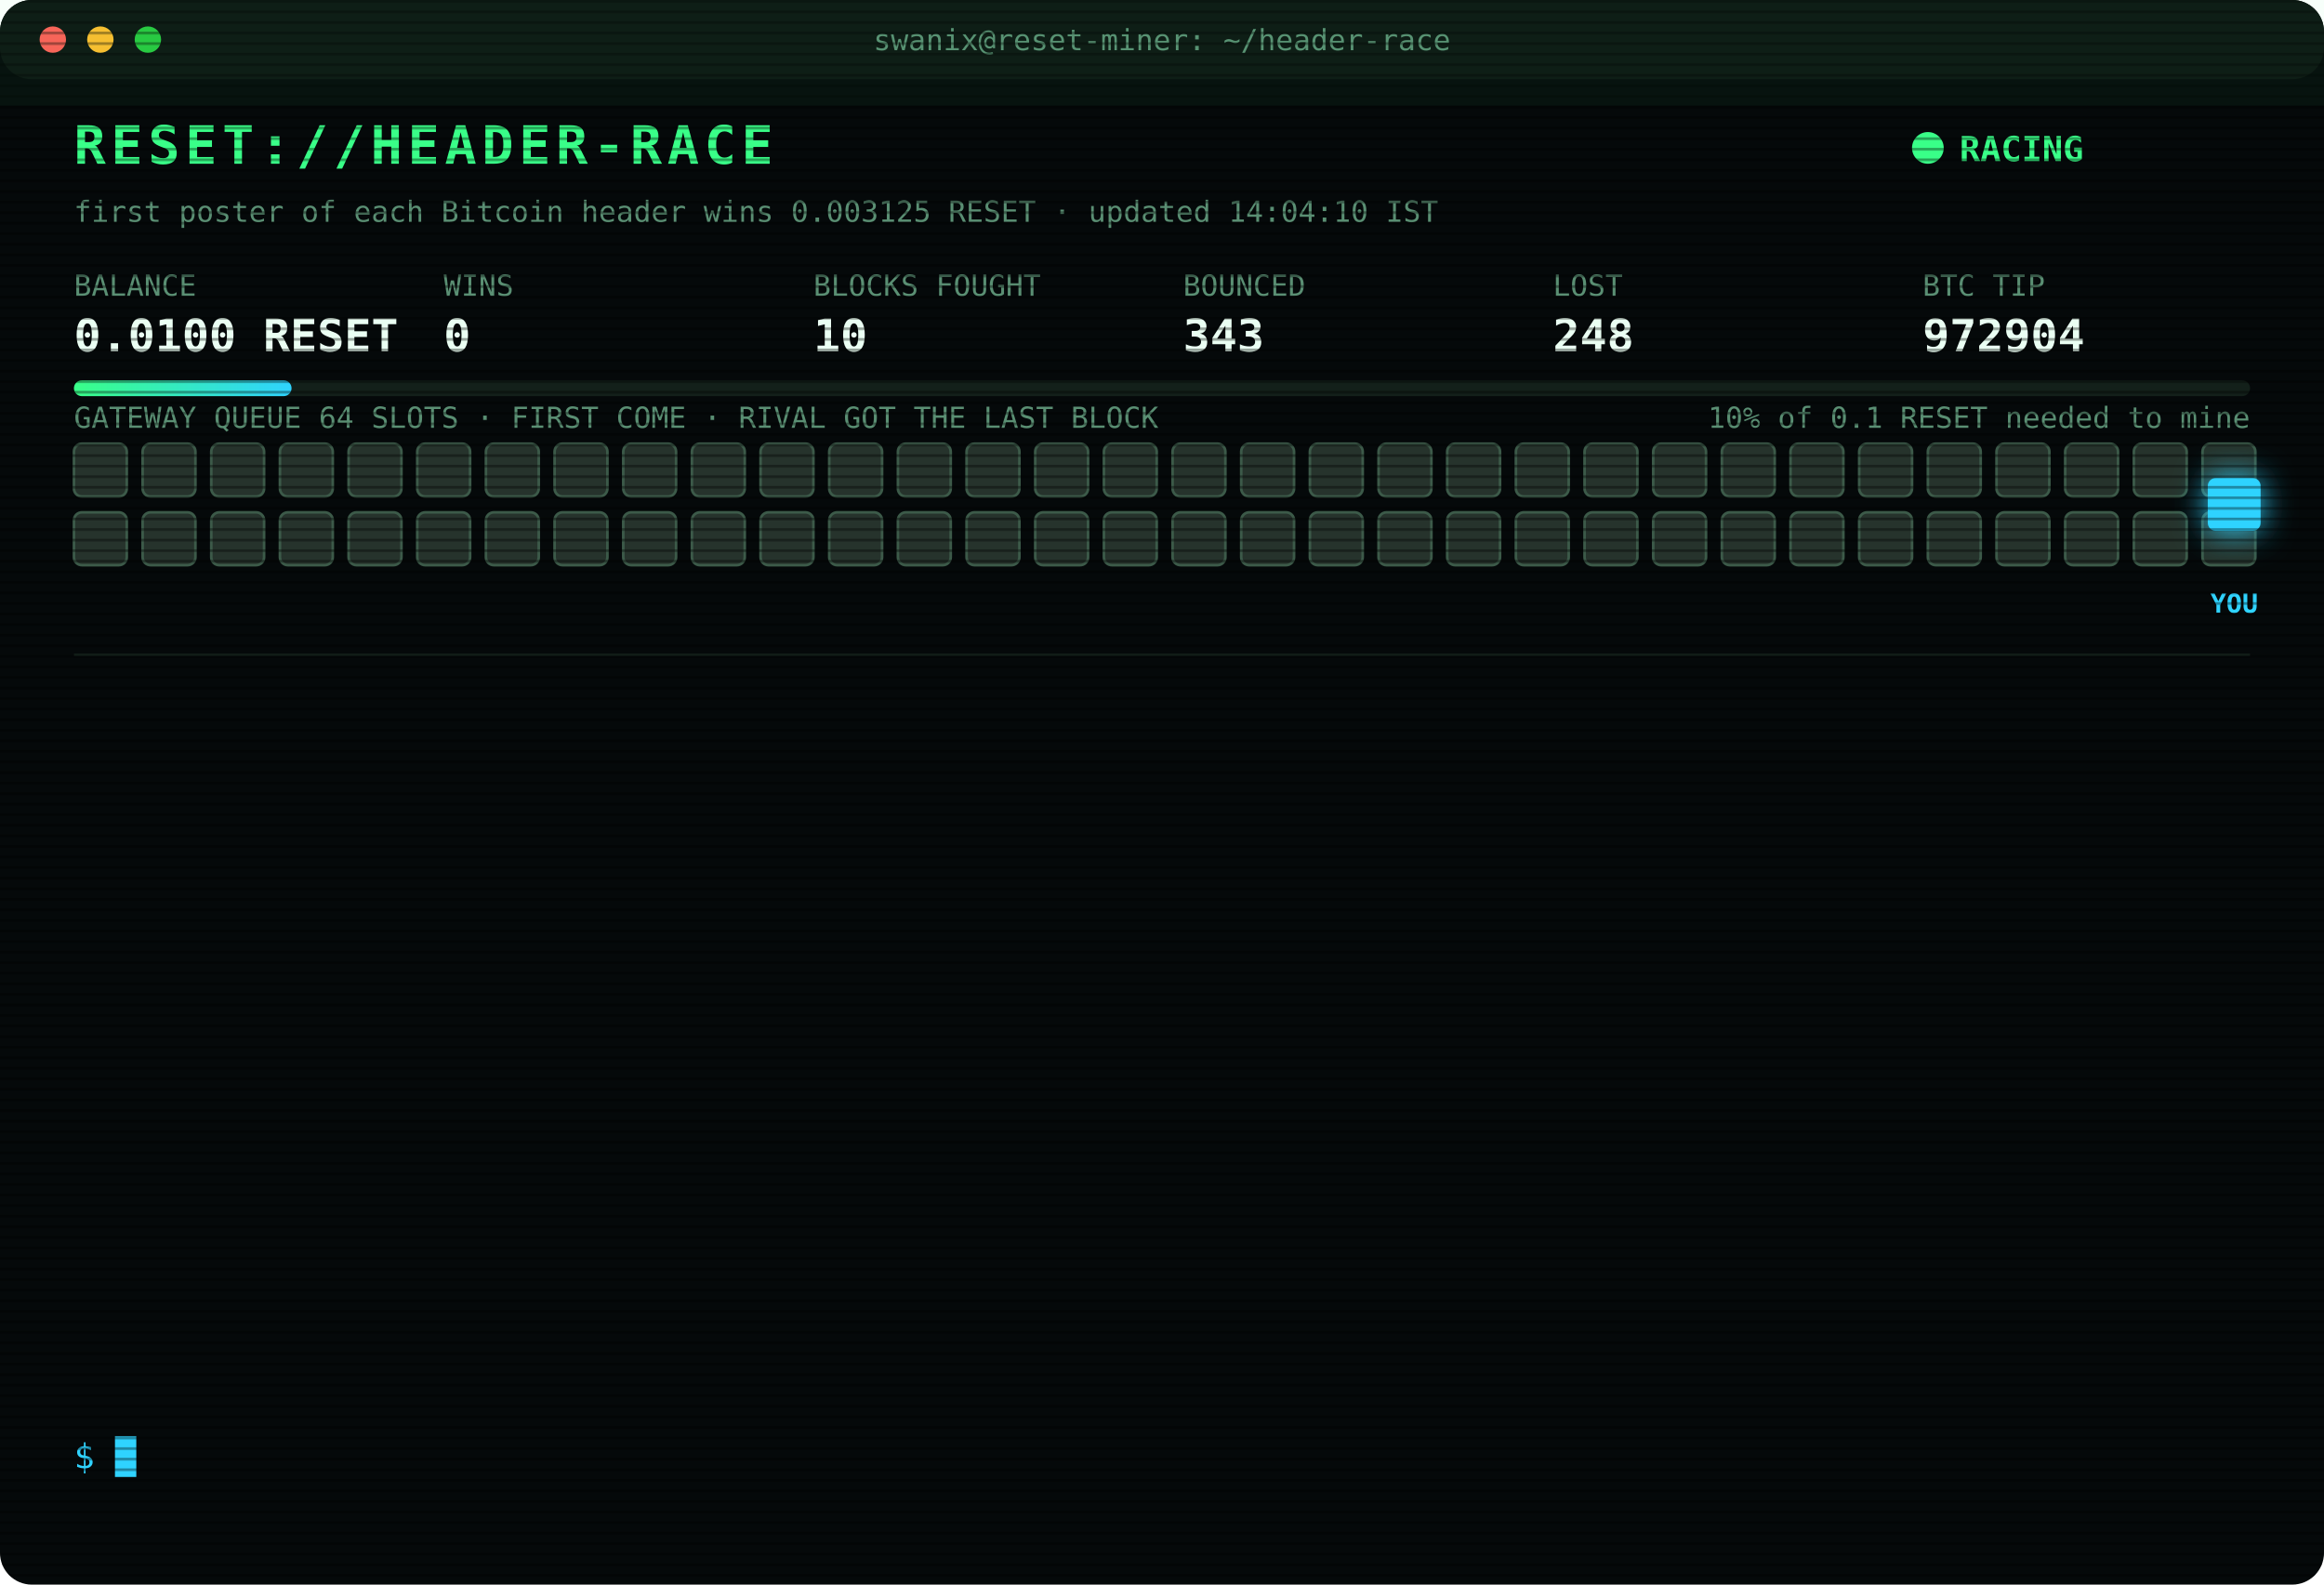
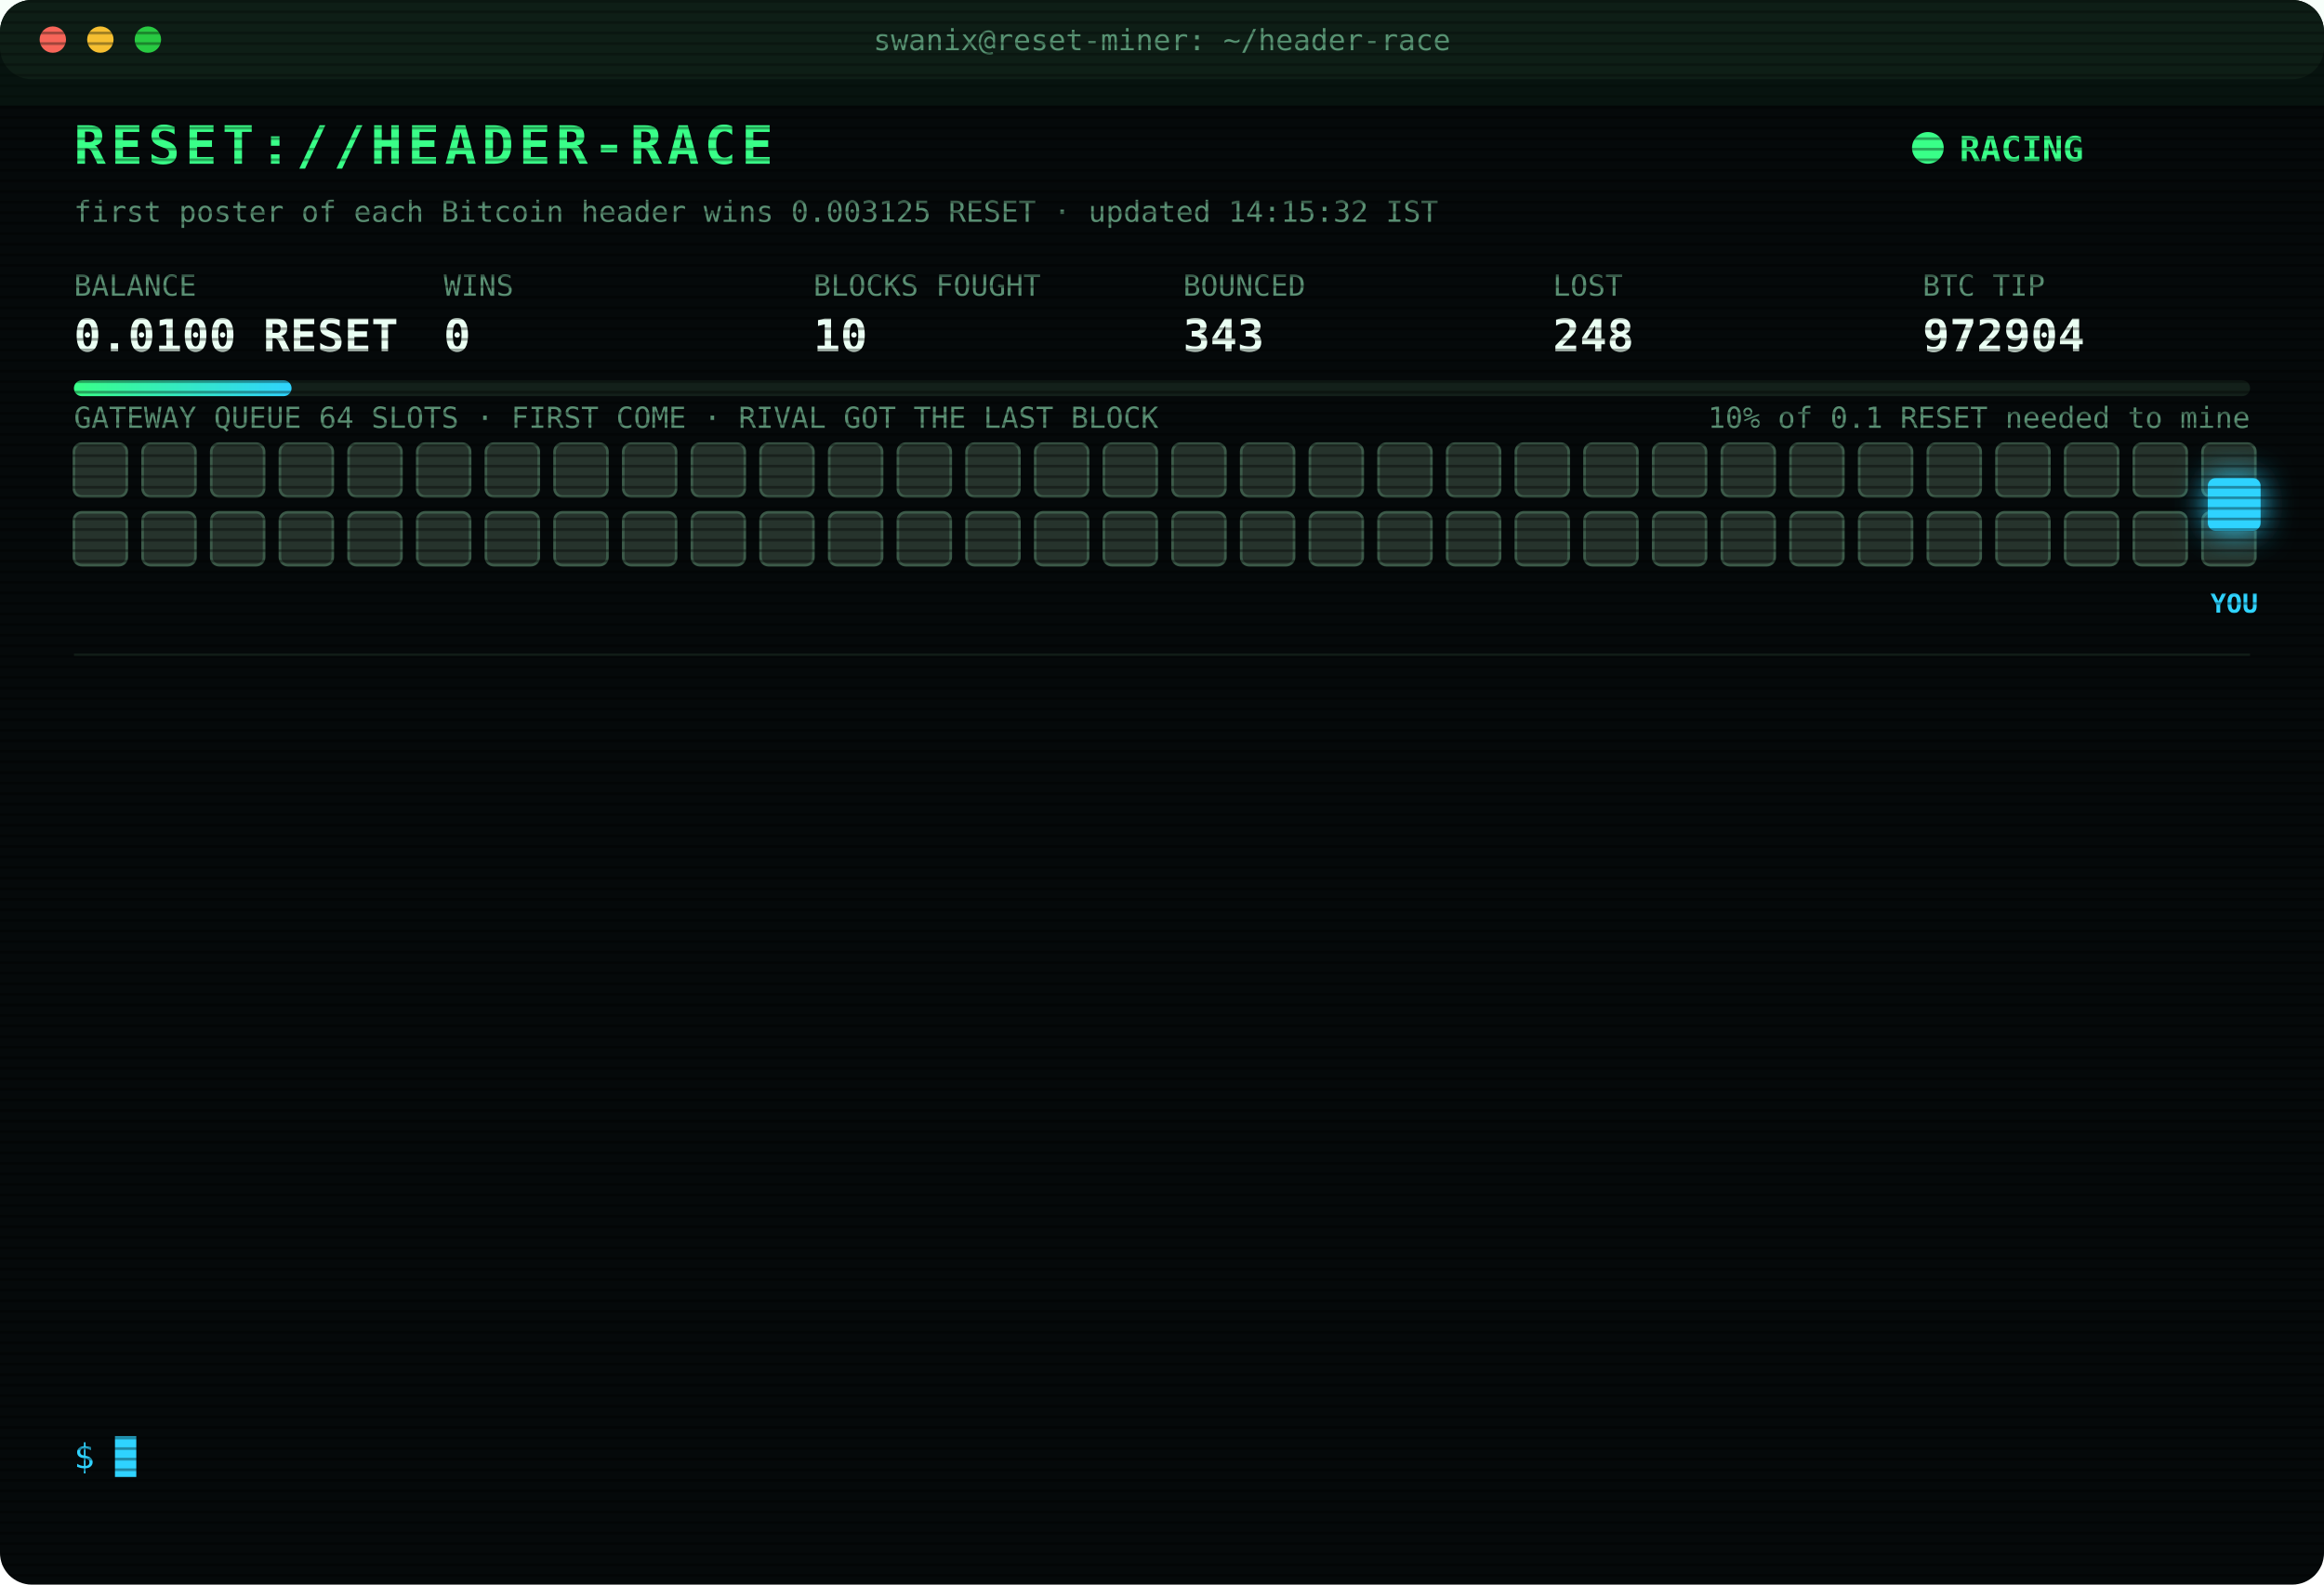
<svg xmlns="http://www.w3.org/2000/svg" width="880" height="600" viewBox="0 0 880 600" font-family="ui-monospace,SFMono-Regular,Menlo,Consolas,monospace">
  <style>
text{font-size:13px;fill:#7CFFB2}
.title{font-size:20px;font-weight:700;fill:#39FF88;letter-spacing:2px;animation:glitch 3s infinite steps(1)}
.sub{fill:#2fd3ff}.k{fill:#5a8f73;font-size:11px}.v{font-size:17px;font-weight:700;fill:#eafff3}
.ts{fill:#3f6b56}.boot{fill:#2fd3ff}.dim{fill:#5a8f73}.bad{fill:#ff4d6d}.warn{fill:#ffd23f}.mag{fill:#ff5cf0}.win{fill:#39FF88;font-weight:700}
.tag{font-size:10px;fill:#2fd3ff;font-weight:700}
.rival{fill:#26332c;stroke:#3c5a49;animation:jam 1.2s infinite alternate}
.idle{fill:#141c18;stroke:#22302a;animation:breathe 4s infinite}
.me{fill:#2fd3ff;filter:drop-shadow(0 0 6px #2fd3ff)}
.hover{animation:nudge 1.1s infinite ease-in-out}.bounce{animation:kick 1.4s infinite}
.ln{opacity:0;animation:in .4s forwards}
.cur{animation:blink 1s infinite steps(1)}
.scan{animation:scan 6s infinite linear}
.led{animation:blink 1.4s infinite}
@keyframes in{from{opacity:0;transform:translateX(-6px)}to{opacity:1;transform:none}}
@keyframes blink{50%{opacity:0}}
@keyframes jam{to{fill:#33463b}}
@keyframes breathe{50%{opacity:.4}}
@keyframes nudge{50%{transform:translateX(-10px)}}
@keyframes kick{0%,100%{transform:none}30%{transform:translateX(-14px)}55%{transform:translateX(10px) translateY(-6px)}}
@keyframes glitch{0%,92%{transform:none}93%{transform:translateX(2px);fill:#ff4d6d}95%{transform:translateX(-2px);fill:#2fd3ff}97%{transform:none}}
@keyframes scan{from{transform:translateY(-40px)}to{transform:translateY(600px)}}
</style>
  <defs>
    <pattern id="sl" width="4" height="4" patternUnits="userSpaceOnUse">
      <rect width="4" height="1" fill="#000" opacity=".35" />
    </pattern>
    <linearGradient id="bar">
      <stop offset="0" stop-color="#39FF88" />
      <stop offset="1" stop-color="#2fd3ff" />
    </linearGradient>
  </defs>
  <rect width="880" height="600" rx="12" fill="#05090a" />
  <rect width="880" height="30" rx="12" fill="#0d1512" />
  <circle cx="20" cy="15" r="5" fill="#ff5f57" />
  <circle cx="38" cy="15" r="5" fill="#febc2e" />
  <circle cx="56" cy="15" r="5" fill="#28c840" />
  <text x="440" y="19" text-anchor="middle" class="k">swanix@reset-miner: ~/header-race</text>
  <text x="28" y="62" class="title">RESET://HEADER-RACE</text>
  <circle class="led" cx="730" cy="56" r="6" fill="#39FF88" />
  <text x="742" y="61" class="win">RACING</text>
-   <text x="28" y="84" class="k">first poster of each Bitcoin header wins 0.003125 RESET · updated 14:04:10 IST</text>
+   <text x="28" y="84" class="k">first poster of each Bitcoin header wins 0.003125 RESET · updated 14:15:32 IST</text>
  <text x="28" y="112" class="k">BALANCE</text>
  <text x="28" y="133" class="v">0.0100 RESET</text>
  <text x="168" y="112" class="k">WINS</text>
  <text x="168" y="133" class="v">0</text>
  <text x="308" y="112" class="k">BLOCKS FOUGHT</text>
  <text x="308" y="133" class="v">10</text>
  <text x="448" y="112" class="k">BOUNCED</text>
  <text x="448" y="133" class="v">343</text>
  <text x="588" y="112" class="k">LOST</text>
  <text x="588" y="133" class="v">248</text>
  <text x="728" y="112" class="k">BTC TIP</text>
  <text x="728" y="133" class="v">972904</text>
  <rect x="28" y="144" width="824" height="6" rx="3" fill="#13201a" />
  <rect x="28" y="144" width="82.4" height="6" rx="3" fill="url(#bar)" />
  <text x="852" y="162" text-anchor="end" class="k">10% of 0.1 RESET needed to mine</text>
  <text x="28" y="162" class="k">GATEWAY QUEUE 64 SLOTS · FIRST COME · RIVAL GOT THE LAST BLOCK</text>
  <rect class="rival" x="28" y="168" width="20" height="20" rx="3" style="animation-delay:0.00s" />
  <rect class="rival" x="54" y="168" width="20" height="20" rx="3" style="animation-delay:0.05s" />
  <rect class="rival" x="80" y="168" width="20" height="20" rx="3" style="animation-delay:0.10s" />
  <rect class="rival" x="106" y="168" width="20" height="20" rx="3" style="animation-delay:0.15s" />
  <rect class="rival" x="132" y="168" width="20" height="20" rx="3" style="animation-delay:0.20s" />
  <rect class="rival" x="158" y="168" width="20" height="20" rx="3" style="animation-delay:0.25s" />
  <rect class="rival" x="184" y="168" width="20" height="20" rx="3" style="animation-delay:0.30s" />
  <rect class="rival" x="210" y="168" width="20" height="20" rx="3" style="animation-delay:0.35s" />
  <rect class="rival" x="236" y="168" width="20" height="20" rx="3" style="animation-delay:0.40s" />
  <rect class="rival" x="262" y="168" width="20" height="20" rx="3" style="animation-delay:0.45s" />
  <rect class="rival" x="288" y="168" width="20" height="20" rx="3" style="animation-delay:0.50s" />
  <rect class="rival" x="314" y="168" width="20" height="20" rx="3" style="animation-delay:0.55s" />
  <rect class="rival" x="340" y="168" width="20" height="20" rx="3" style="animation-delay:0.60s" />
  <rect class="rival" x="366" y="168" width="20" height="20" rx="3" style="animation-delay:0.65s" />
  <rect class="rival" x="392" y="168" width="20" height="20" rx="3" style="animation-delay:0.70s" />
  <rect class="rival" x="418" y="168" width="20" height="20" rx="3" style="animation-delay:0.75s" />
  <rect class="rival" x="444" y="168" width="20" height="20" rx="3" style="animation-delay:0.80s" />
  <rect class="rival" x="470" y="168" width="20" height="20" rx="3" style="animation-delay:0.85s" />
  <rect class="rival" x="496" y="168" width="20" height="20" rx="3" style="animation-delay:0.90s" />
  <rect class="rival" x="522" y="168" width="20" height="20" rx="3" style="animation-delay:0.95s" />
  <rect class="rival" x="548" y="168" width="20" height="20" rx="3" style="animation-delay:1.00s" />
  <rect class="rival" x="574" y="168" width="20" height="20" rx="3" style="animation-delay:1.05s" />
  <rect class="rival" x="600" y="168" width="20" height="20" rx="3" style="animation-delay:1.10s" />
  <rect class="rival" x="626" y="168" width="20" height="20" rx="3" style="animation-delay:1.15s" />
  <rect class="rival" x="652" y="168" width="20" height="20" rx="3" style="animation-delay:1.20s" />
  <rect class="rival" x="678" y="168" width="20" height="20" rx="3" style="animation-delay:1.25s" />
  <rect class="rival" x="704" y="168" width="20" height="20" rx="3" style="animation-delay:1.30s" />
  <rect class="rival" x="730" y="168" width="20" height="20" rx="3" style="animation-delay:1.35s" />
  <rect class="rival" x="756" y="168" width="20" height="20" rx="3" style="animation-delay:1.40s" />
  <rect class="rival" x="782" y="168" width="20" height="20" rx="3" style="animation-delay:1.45s" />
  <rect class="rival" x="808" y="168" width="20" height="20" rx="3" style="animation-delay:1.50s" />
  <rect class="rival" x="834" y="168" width="20" height="20" rx="3" style="animation-delay:1.55s" />
  <rect class="rival" x="28" y="194" width="20" height="20" rx="3" style="animation-delay:1.60s" />
  <rect class="rival" x="54" y="194" width="20" height="20" rx="3" style="animation-delay:1.65s" />
  <rect class="rival" x="80" y="194" width="20" height="20" rx="3" style="animation-delay:1.70s" />
  <rect class="rival" x="106" y="194" width="20" height="20" rx="3" style="animation-delay:1.75s" />
  <rect class="rival" x="132" y="194" width="20" height="20" rx="3" style="animation-delay:1.80s" />
  <rect class="rival" x="158" y="194" width="20" height="20" rx="3" style="animation-delay:1.85s" />
  <rect class="rival" x="184" y="194" width="20" height="20" rx="3" style="animation-delay:1.90s" />
  <rect class="rival" x="210" y="194" width="20" height="20" rx="3" style="animation-delay:1.95s" />
  <rect class="rival" x="236" y="194" width="20" height="20" rx="3" style="animation-delay:2.00s" />
  <rect class="rival" x="262" y="194" width="20" height="20" rx="3" style="animation-delay:2.05s" />
  <rect class="rival" x="288" y="194" width="20" height="20" rx="3" style="animation-delay:2.10s" />
  <rect class="rival" x="314" y="194" width="20" height="20" rx="3" style="animation-delay:2.15s" />
  <rect class="rival" x="340" y="194" width="20" height="20" rx="3" style="animation-delay:2.20s" />
  <rect class="rival" x="366" y="194" width="20" height="20" rx="3" style="animation-delay:2.25s" />
  <rect class="rival" x="392" y="194" width="20" height="20" rx="3" style="animation-delay:2.30s" />
  <rect class="rival" x="418" y="194" width="20" height="20" rx="3" style="animation-delay:2.35s" />
  <rect class="rival" x="444" y="194" width="20" height="20" rx="3" style="animation-delay:2.40s" />
  <rect class="rival" x="470" y="194" width="20" height="20" rx="3" style="animation-delay:2.45s" />
  <rect class="rival" x="496" y="194" width="20" height="20" rx="3" style="animation-delay:2.50s" />
  <rect class="rival" x="522" y="194" width="20" height="20" rx="3" style="animation-delay:2.55s" />
  <rect class="rival" x="548" y="194" width="20" height="20" rx="3" style="animation-delay:2.60s" />
  <rect class="rival" x="574" y="194" width="20" height="20" rx="3" style="animation-delay:2.65s" />
  <rect class="rival" x="600" y="194" width="20" height="20" rx="3" style="animation-delay:2.70s" />
  <rect class="rival" x="626" y="194" width="20" height="20" rx="3" style="animation-delay:2.75s" />
  <rect class="rival" x="652" y="194" width="20" height="20" rx="3" style="animation-delay:2.80s" />
  <rect class="rival" x="678" y="194" width="20" height="20" rx="3" style="animation-delay:2.85s" />
  <rect class="rival" x="704" y="194" width="20" height="20" rx="3" style="animation-delay:2.90s" />
  <rect class="rival" x="730" y="194" width="20" height="20" rx="3" style="animation-delay:2.95s" />
  <rect class="rival" x="756" y="194" width="20" height="20" rx="3" style="animation-delay:3.00s" />
  <rect class="rival" x="782" y="194" width="20" height="20" rx="3" style="animation-delay:3.05s" />
  <rect class="rival" x="808" y="194" width="20" height="20" rx="3" style="animation-delay:3.10s" />
  <rect class="rival" x="834" y="194" width="20" height="20" rx="3" style="animation-delay:3.15s" />
  <g class="hover">
    <rect class="me" x="836" y="181" width="20" height="20" rx="3" />
    <text class="tag" x="846" y="232" text-anchor="middle">YOU</text>
  </g>
  <line x1="28" x2="852" y1="248" y2="248" stroke="#13201a" />
  <g class="ln" style="animation-delay:0.40s">
    <text x="28" y="270" class="ts">12:21:08</text>
    <text x="104" y="270" class="bad">[LOST] #972893 taken by a rival miner</text>
  </g>
  <g class="ln" style="animation-delay:0.65s">
    <text x="28" y="292" class="ts">12:26:54</text>
    <text x="104" y="292" class="bad">[LOST] #972894 taken by a rival miner</text>
  </g>
  <g class="ln" style="animation-delay:0.90s">
    <text x="28" y="314" class="ts">12:36:17</text>
    <text x="104" y="314" class="bad">[LOST] #972895 taken by a rival miner</text>
  </g>
  <g class="ln" style="animation-delay:1.15s">
    <text x="28" y="336" class="ts">12:38:30</text>
    <text x="104" y="336" class="bad">[LOST] #972896 taken by a rival miner</text>
  </g>
  <g class="ln" style="animation-delay:1.40s">
    <text x="28" y="358" class="ts">12:48:39</text>
    <text x="104" y="358" class="bad">[LOST] #972897 taken by a rival miner</text>
  </g>
  <g class="ln" style="animation-delay:1.65s">
    <text x="28" y="380" class="ts">13:08:28</text>
    <text x="104" y="380" class="bad">[LOST] #972898 taken by a rival miner</text>
  </g>
  <g class="ln" style="animation-delay:1.90s">
    <text x="28" y="402" class="ts">13:25:51</text>
    <text x="104" y="402" class="dim">[STINT END] calls 768 · wins 0</text>
  </g>
  <g class="ln" style="animation-delay:2.15s">
    <text x="28" y="424" class="ts">13:30:25</text>
    <text x="104" y="424" class="boot">[BOOT] racer v3 online · 3 feeds · stint 340m</text>
  </g>
  <g class="ln" style="animation-delay:2.40s">
    <text x="28" y="446" class="ts">13:36:45</text>
    <text x="104" y="446" class="bad">[LOST] #972900 taken by a rival miner</text>
  </g>
  <g class="ln" style="animation-delay:2.65s">
    <text x="28" y="468" class="ts">13:45:05</text>
    <text x="104" y="468" class="bad">[LOST] #972901 taken by a rival miner</text>
  </g>
  <g class="ln" style="animation-delay:2.90s">
    <text x="28" y="490" class="ts">13:51:44</text>
    <text x="104" y="490" class="bad">[LOST] #972902 taken by a rival miner</text>
  </g>
  <g class="ln" style="animation-delay:3.15s">
    <text x="28" y="512" class="ts">13:53:35</text>
    <text x="104" y="512" class="bad">[LOST] #972903 taken by a rival miner</text>
  </g>
  <g class="ln" style="animation-delay:3.40s">
    <text x="28" y="534" class="ts">14:04:10</text>
    <text x="104" y="534" class="bad">[LOST] #972904 taken by a rival miner</text>
  </g>
  <text x="28" y="556" class="sub">$ <tspan class="cur">█</tspan>
  </text>
  <rect width="880" height="600" rx="12" fill="url(#sl)" pointer-events="none" />
  <rect class="scan" width="880" height="40" fill="#39FF88" opacity=".04" />
</svg>
